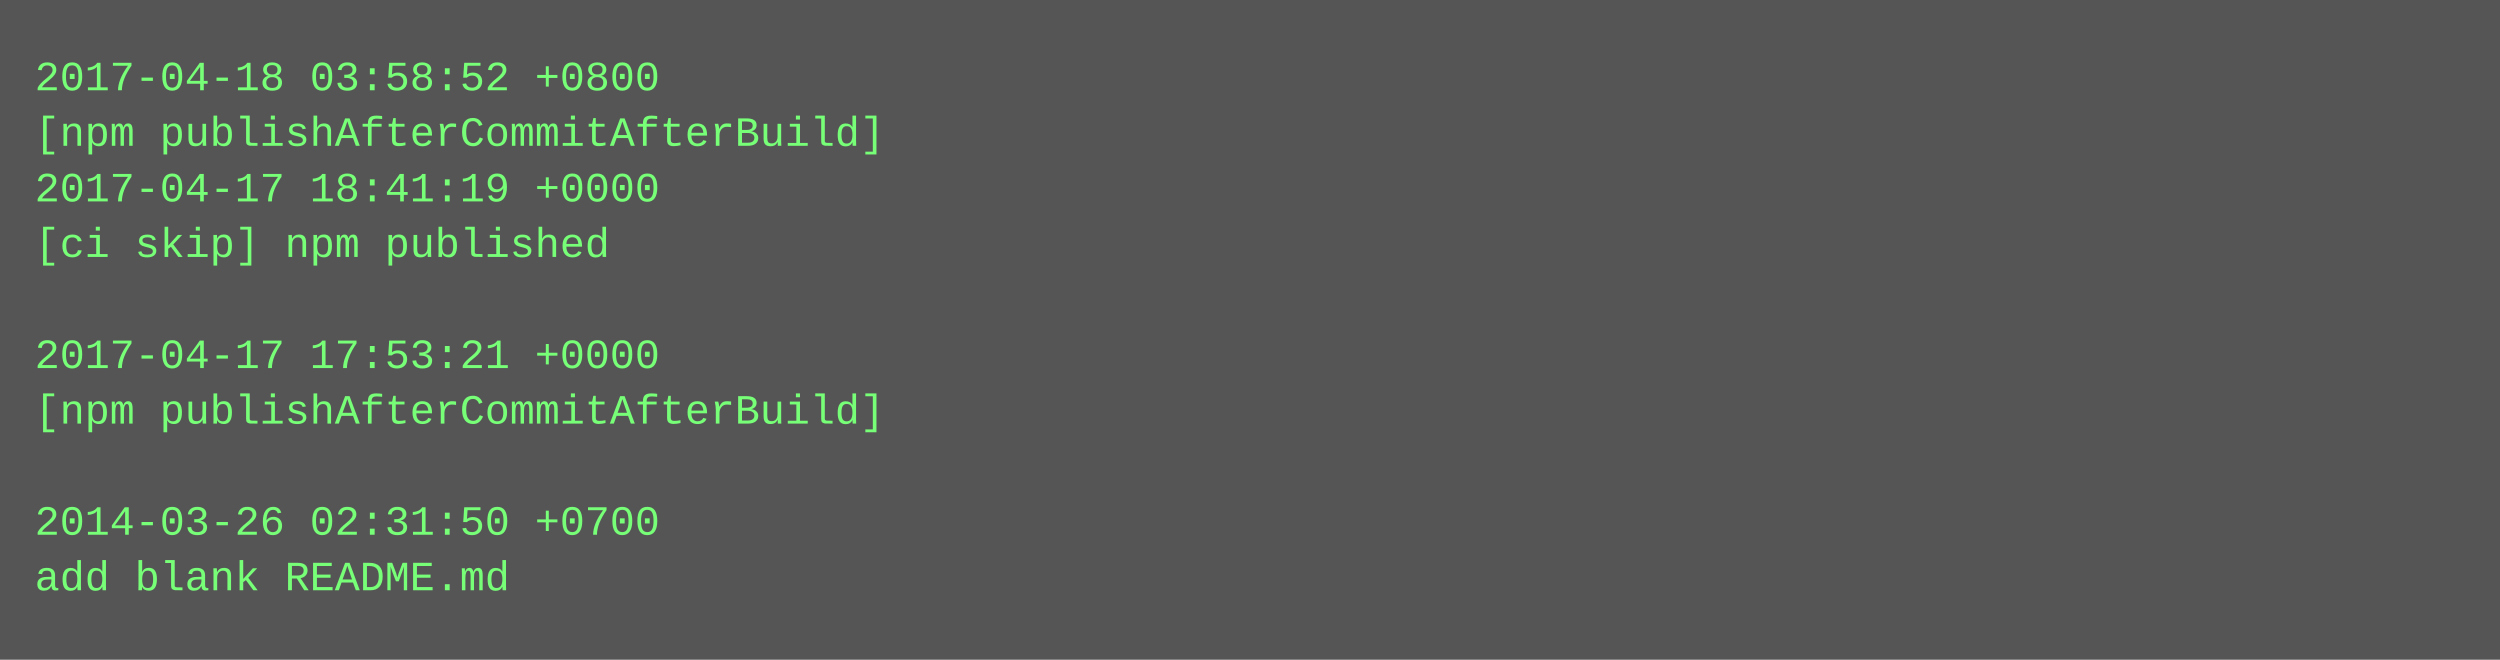
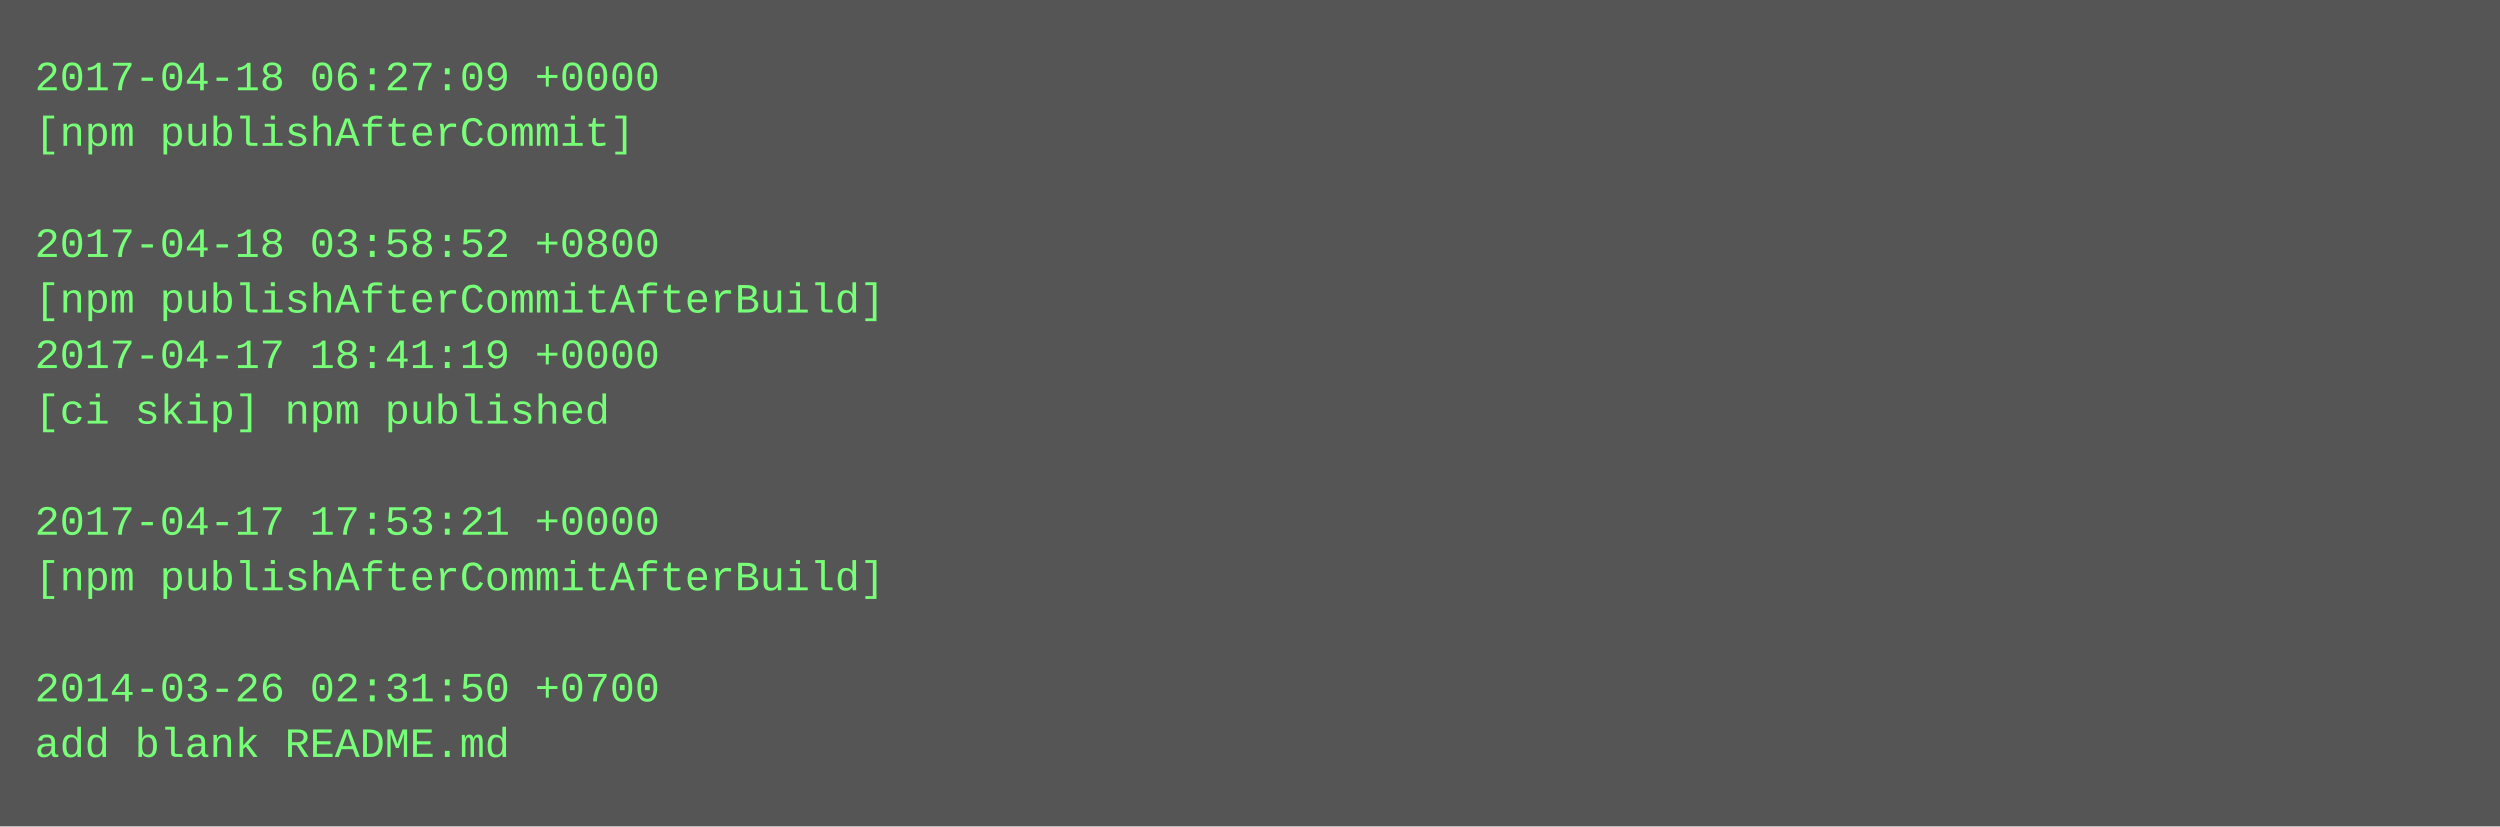
- <svg xmlns="http://www.w3.org/2000/svg" height="190" width="720">
-   <rect height="190" fill="#555" width="720" />
+ <svg xmlns="http://www.w3.org/2000/svg" height="238" width="720">
+   <rect height="238" fill="#555" width="720" />
  <text fill="#7f7" font-family="Courier New" font-size="12" xml:space="preserve">
-     <tspan x="10" y="26">2017-04-18 03:58:52 +0800</tspan>
-     <tspan x="10" y="42">[npm publishAfterCommitAfterBuild]</tspan>
-     <tspan x="10" y="58">2017-04-17 18:41:19 +0000</tspan>
-     <tspan x="10" y="74">[ci skip] npm published</tspan>
-     <tspan x="10" y="90" />
-     <tspan x="10" y="106">2017-04-17 17:53:21 +0000</tspan>
-     <tspan x="10" y="122">[npm publishAfterCommitAfterBuild]</tspan>
+     <tspan x="10" y="26">2017-04-18 06:27:09 +0000</tspan>
+     <tspan x="10" y="42">[npm publishAfterCommit]</tspan>
+     <tspan x="10" y="58" />
+     <tspan x="10" y="74">2017-04-18 03:58:52 +0800</tspan>
+     <tspan x="10" y="90">[npm publishAfterCommitAfterBuild]</tspan>
+     <tspan x="10" y="106">2017-04-17 18:41:19 +0000</tspan>
+     <tspan x="10" y="122">[ci skip] npm published</tspan>
    <tspan x="10" y="138" />
-     <tspan x="10" y="154">2014-03-26 02:31:50 +0700</tspan>
-     <tspan x="10" y="170">add blank README.md</tspan>
+     <tspan x="10" y="154">2017-04-17 17:53:21 +0000</tspan>
+     <tspan x="10" y="170">[npm publishAfterCommitAfterBuild]</tspan>
+     <tspan x="10" y="186" />
+     <tspan x="10" y="202">2014-03-26 02:31:50 +0700</tspan>
+     <tspan x="10" y="218">add blank README.md</tspan>
  </text>
</svg>
